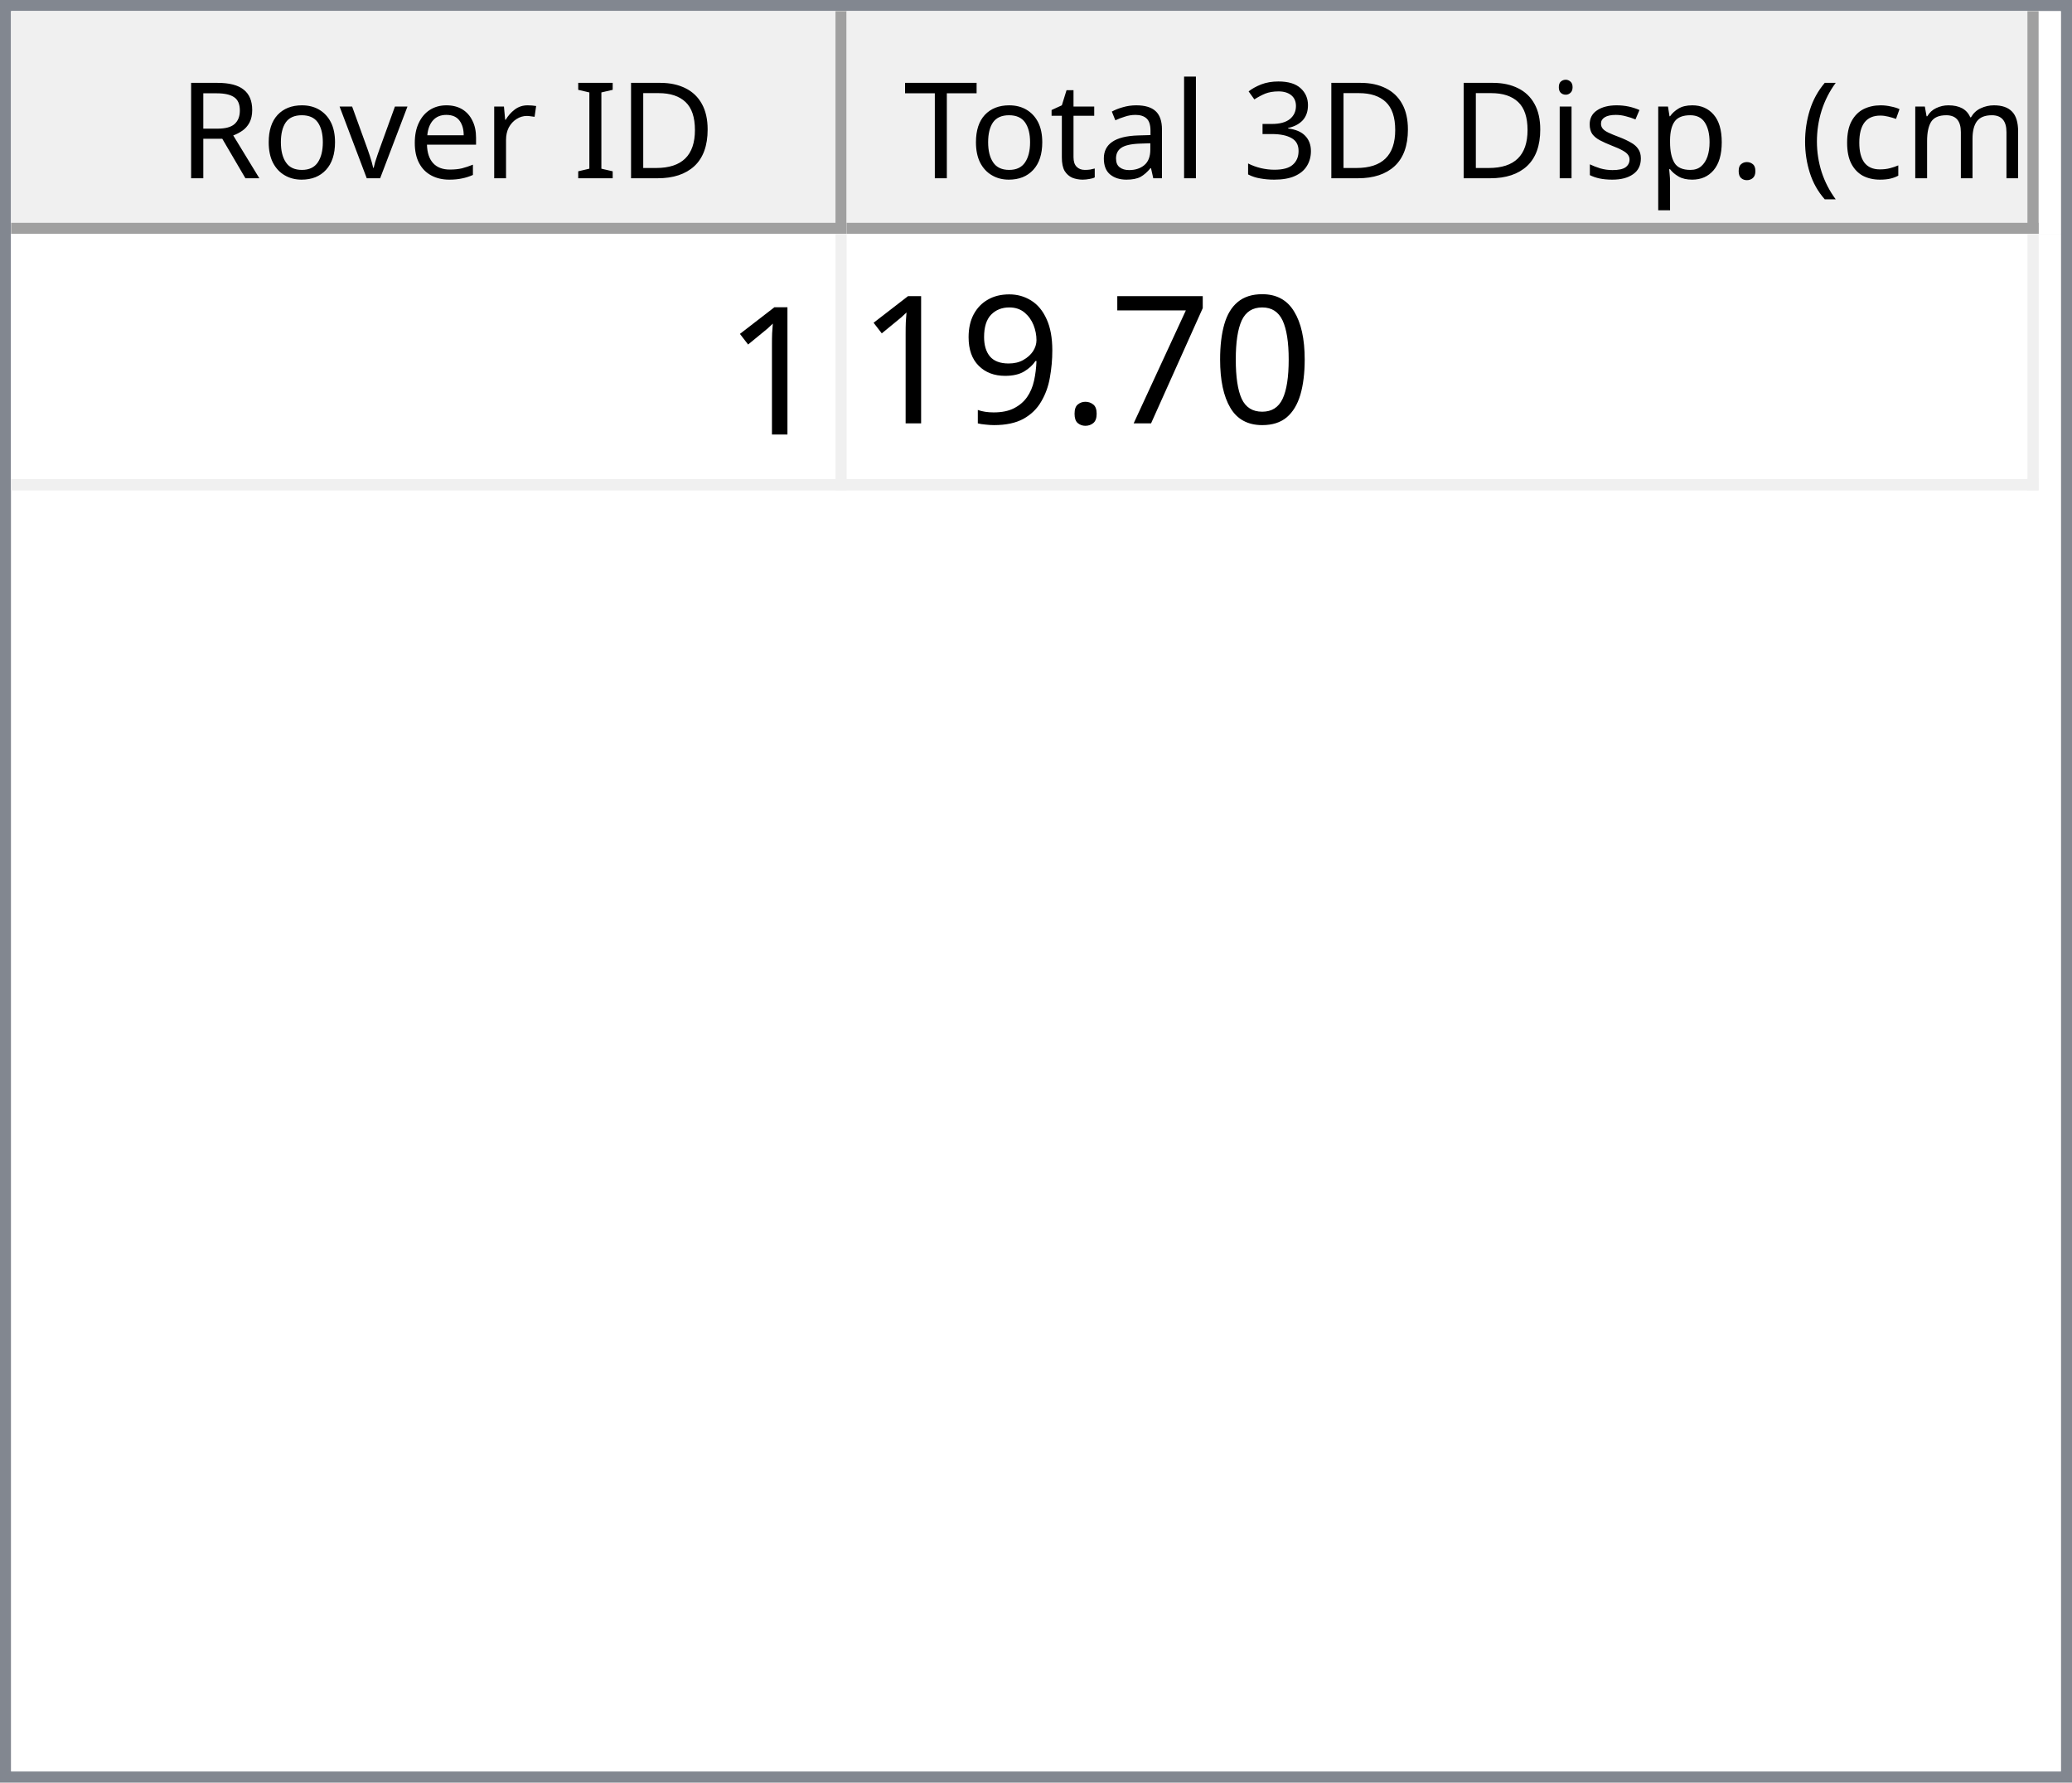
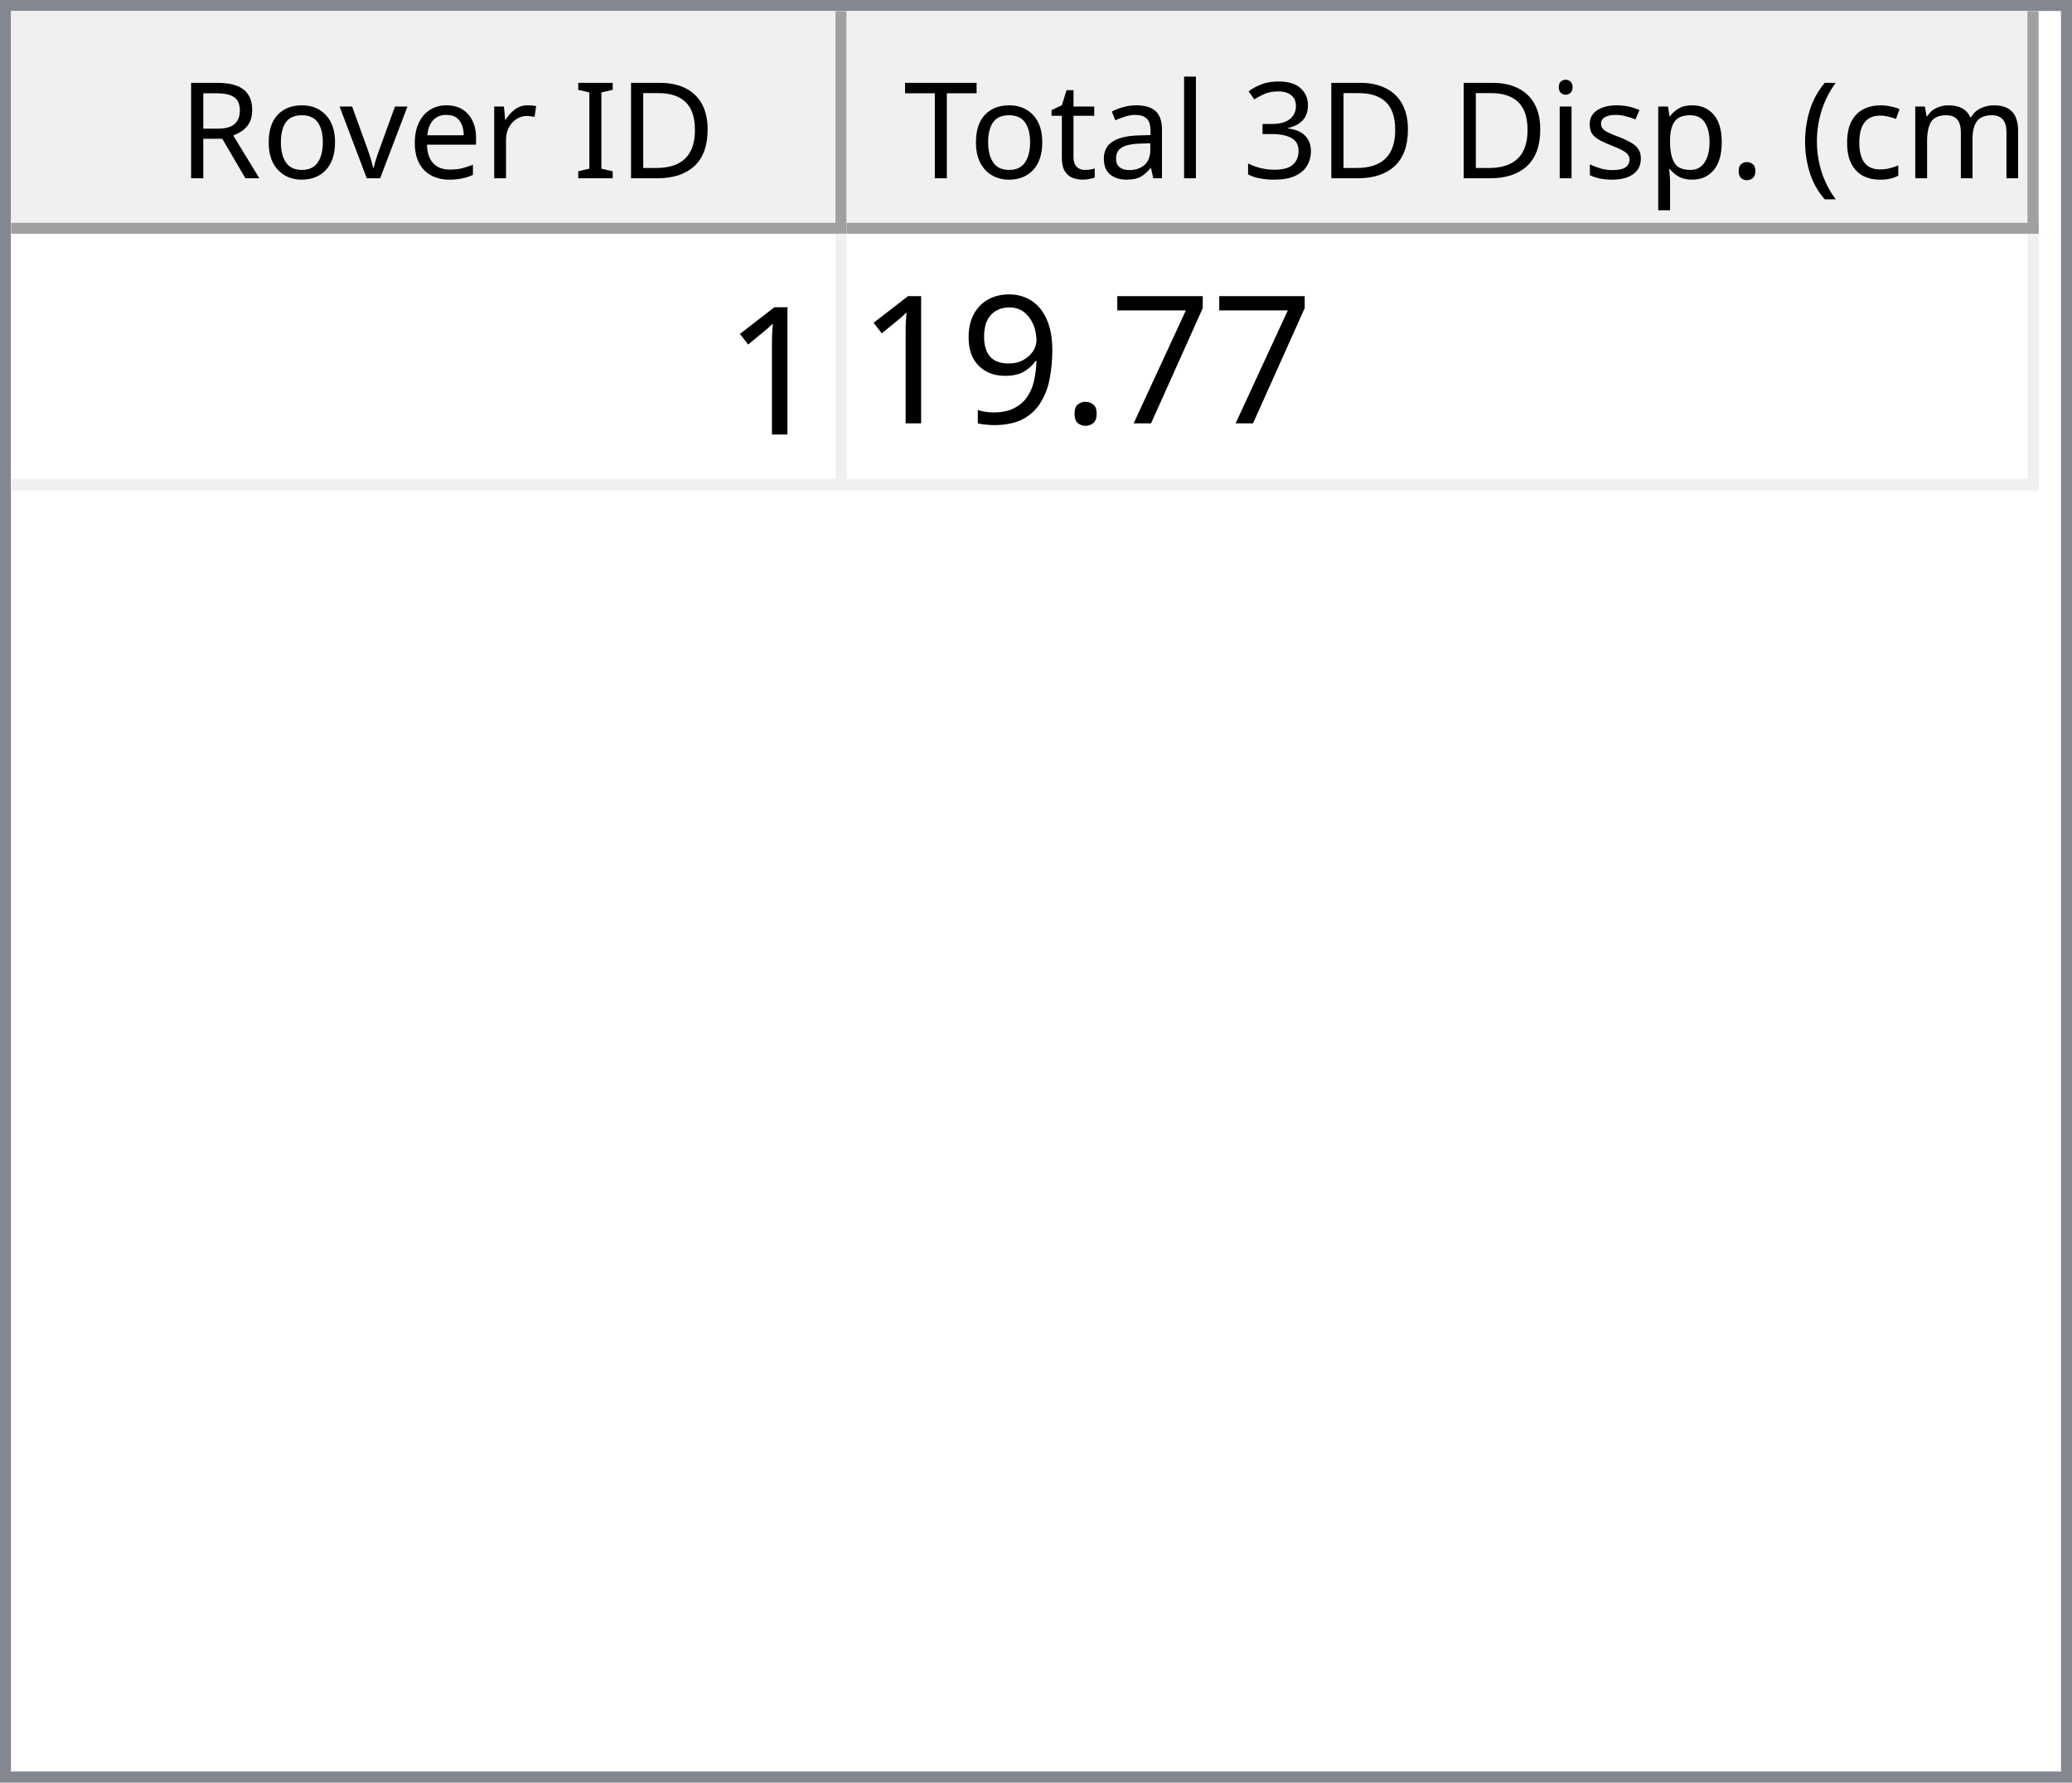
<svg xmlns="http://www.w3.org/2000/svg" style="fill-opacity:1; color-rendering:auto; color-interpolation:auto; text-rendering:auto; stroke:black; stroke-linecap:square; stroke-miterlimit:10; shape-rendering:auto; stroke-opacity:1; fill:black; stroke-dasharray:none; font-weight:normal; stroke-width:1; font-family:'Dialog'; font-style:normal; stroke-linejoin:miter; font-size:12px; stroke-dashoffset:0; image-rendering:auto;" width="186" height="160">
  <defs id="genericDefs" />
  <g>
    <defs id="defs1">
      <clipPath clipPathUnits="userSpaceOnUse" id="clipPath1">
        <path d="M0 0 L186 0 L186 160 L0 160 L0 0 Z" />
      </clipPath>
      <clipPath clipPathUnits="userSpaceOnUse" id="clipPath2">
        <path d="M0 0 L0 160 L186 160 L186 0 Z" />
      </clipPath>
      <clipPath clipPathUnits="userSpaceOnUse" id="clipPath3">
        <path d="M0 0 L0 20 L184 20 L184 0 Z" />
      </clipPath>
      <clipPath clipPathUnits="userSpaceOnUse" id="clipPath4">
        <path d="M0 0 L0 20 L75 20 L75 0 Z" />
      </clipPath>
      <clipPath clipPathUnits="userSpaceOnUse" id="clipPath5">
        <path d="M1 1 L1 19 L74 19 L74 1 Z" />
      </clipPath>
      <clipPath clipPathUnits="userSpaceOnUse" id="clipPath6">
        <path d="M0 0 L0 18 L73 18 L73 0 Z" />
      </clipPath>
      <clipPath clipPathUnits="userSpaceOnUse" id="clipPath7">
        <path d="M-0.5 -0.5 L-0.5 19.5 L74.5 19.5 L74.5 -0.5 Z" />
      </clipPath>
      <clipPath clipPathUnits="userSpaceOnUse" id="clipPath8">
        <path d="M0 0 L0 20 L107 20 L107 0 Z" />
      </clipPath>
      <clipPath clipPathUnits="userSpaceOnUse" id="clipPath9">
        <path d="M1 1 L1 19 L106 19 L106 1 Z" />
      </clipPath>
      <clipPath clipPathUnits="userSpaceOnUse" id="clipPath10">
        <path d="M0 0 L0 18 L105 18 L105 0 Z" />
      </clipPath>
      <clipPath clipPathUnits="userSpaceOnUse" id="clipPath11">
        <path d="M-0.5 -0.5 L-0.5 19.5 L106.5 19.5 L106.5 -0.5 Z" />
      </clipPath>
      <clipPath clipPathUnits="userSpaceOnUse" id="clipPath12">
        <path d="M0 0 L0 138 L184 138 L184 0 Z" />
      </clipPath>
      <clipPath clipPathUnits="userSpaceOnUse" id="clipPath13">
        <path d="M0 0 L0 23 L182 23 L182 0 Z" />
      </clipPath>
      <clipPath clipPathUnits="userSpaceOnUse" id="clipPath14">
        <path d="M-0.5 -0.5 L-0.5 22.5 L181.5 22.5 L181.5 -0.5 Z" />
      </clipPath>
      <clipPath clipPathUnits="userSpaceOnUse" id="clipPath15">
        <path d="M0 0 L0 22 L74 22 L74 0 Z" />
      </clipPath>
      <clipPath clipPathUnits="userSpaceOnUse" id="clipPath16">
        <path d="M0 0 L0 22 L106 22 L106 0 Z" />
      </clipPath>
      <font horiz-adv-x="64.551" id="font1">
        <font-face ascent="107.91" descent="25.098" units-per-em="100" style="font-style:normal; font-family:Segoe UI; font-weight:normal;" />
        <missing-glyph horiz-adv-x="64.551" d="M8.109 0 L8.109 68.266 L56.453 68.266 L56.453 0 L8.109 0 ZM15.328 7.234 L49.219 7.234 L49.219 61.031 L15.328 61.031 L15.328 7.234 Z" />
        <glyph unicode="D" horiz-adv-x="70.117" d="M9.188 0 L9.188 70.016 L28.516 70.016 Q65.531 70.016 65.531 35.891 Q65.531 19.672 55.25 9.836 Q44.969 0 27.734 0 L9.188 0 ZM17.391 62.594 L17.391 7.422 L27.828 7.422 Q41.609 7.422 49.273 14.797 Q56.938 22.172 56.938 35.688 Q56.938 62.594 28.328 62.594 L17.391 62.594 Z" />
        <glyph unicode="I" horiz-adv-x="26.611" d="M17.391 0 L9.188 0 L9.188 70.016 L17.391 70.016 L17.391 0 Z" />
        <glyph unicode=" " horiz-adv-x="27.393" d="" />
        <glyph unicode="r" horiz-adv-x="34.766" d="M34.188 41.891 Q32.078 43.5 28.125 43.5 Q23 43.5 19.555 38.672 Q16.109 33.844 16.109 25.484 L16.109 0 L8.109 0 L8.109 50 L16.109 50 L16.109 39.703 L16.312 39.703 Q18.016 44.969 21.531 47.922 Q25.047 50.875 29.391 50.875 Q32.516 50.875 34.188 50.203 L34.188 41.891 Z" />
        <glyph unicode="e" horiz-adv-x="52.295" d="M48.297 23 L12.984 23 Q13.188 14.656 17.484 10.109 Q21.781 5.562 29.297 5.562 Q37.75 5.562 44.828 11.141 L44.828 3.609 Q38.234 -1.172 27.391 -1.172 Q16.797 -1.172 10.742 5.641 Q4.688 12.453 4.688 24.812 Q4.688 36.469 11.305 43.82 Q17.922 51.172 27.734 51.172 Q37.547 51.172 42.922 44.828 Q48.297 38.484 48.297 27.203 L48.297 23 ZM40.094 29.781 Q40.047 36.719 36.75 40.578 Q33.453 44.438 27.594 44.438 Q21.922 44.438 17.969 40.383 Q14.016 36.328 13.094 29.781 L40.094 29.781 Z" />
        <glyph unicode="v" horiz-adv-x="47.9" d="M47.406 50 L27.484 0 L19.625 0 L0.688 50 L9.469 50 L22.172 13.672 Q23.578 9.672 23.922 6.688 L24.125 6.688 Q24.609 10.453 25.688 13.484 L38.969 50 L47.406 50 Z" />
        <glyph unicode="o" horiz-adv-x="58.594" d="M29 -1.172 Q17.922 -1.172 11.305 5.836 Q4.688 12.844 4.688 24.422 Q4.688 37.016 11.57 44.094 Q18.453 51.172 30.172 51.172 Q41.359 51.172 47.633 44.289 Q53.906 37.406 53.906 25.203 Q53.906 13.234 47.141 6.031 Q40.375 -1.172 29 -1.172 ZM29.594 44.438 Q21.875 44.438 17.383 39.188 Q12.891 33.938 12.891 24.703 Q12.891 15.828 17.43 10.695 Q21.969 5.562 29.594 5.562 Q37.359 5.562 41.531 10.594 Q45.703 15.625 45.703 24.906 Q45.703 34.281 41.531 39.359 Q37.359 44.438 29.594 44.438 Z" />
        <glyph unicode="R" horiz-adv-x="59.814" d="M59.375 0 L49.609 0 L37.891 19.625 Q36.281 22.359 34.766 24.289 Q33.25 26.219 31.664 27.438 Q30.078 28.656 28.25 29.219 Q26.422 29.781 24.125 29.781 L17.391 29.781 L17.391 0 L9.188 0 L9.188 70.016 L30.078 70.016 Q34.672 70.016 38.555 68.867 Q42.438 67.719 45.289 65.375 Q48.141 63.031 49.758 59.547 Q51.375 56.062 51.375 51.375 Q51.375 47.703 50.273 44.656 Q49.172 41.609 47.148 39.211 Q45.125 36.812 42.266 35.133 Q39.406 33.453 35.844 32.516 L35.844 32.328 Q37.594 31.547 38.891 30.547 Q40.188 29.547 41.359 28.18 Q42.531 26.812 43.68 25.078 Q44.828 23.344 46.234 21.047 L59.375 0 ZM17.391 62.594 L17.391 37.203 L28.516 37.203 Q31.594 37.203 34.203 38.133 Q36.812 39.062 38.719 40.797 Q40.625 42.531 41.703 45.047 Q42.781 47.562 42.781 50.688 Q42.781 56.297 39.141 59.445 Q35.5 62.594 28.609 62.594 L17.391 62.594 Z" />
        <glyph unicode=")" horiz-adv-x="30.176" d="M8.297 -15.922 L1.172 -15.922 Q16.406 2.344 16.406 26.812 Q16.406 51.469 1.078 70.016 L8.297 70.016 Q23.531 52.156 23.531 26.703 Q23.531 1.375 8.297 -15.922 Z" />
        <glyph unicode="m" horiz-adv-x="86.133" d="M79.109 0 L71.094 0 L71.094 28.719 Q71.094 37.016 68.531 40.727 Q65.969 44.438 59.906 44.438 Q54.781 44.438 51.195 39.75 Q47.609 35.062 47.609 28.516 L47.609 0 L39.594 0 L39.594 29.688 Q39.594 44.438 28.219 44.438 Q22.953 44.438 19.531 40.016 Q16.109 35.594 16.109 28.516 L16.109 0 L8.109 0 L8.109 50 L16.109 50 L16.109 42.094 L16.312 42.094 Q21.625 51.172 31.844 51.172 Q36.969 51.172 40.773 48.312 Q44.578 45.453 46 40.828 Q51.562 51.172 62.594 51.172 Q79.109 51.172 79.109 30.812 L79.109 0 Z" />
        <glyph unicode="c" horiz-adv-x="46.191" d="M42.188 2.297 Q36.422 -1.172 28.516 -1.172 Q17.828 -1.172 11.258 5.789 Q4.688 12.75 4.688 23.828 Q4.688 36.188 11.766 43.68 Q18.844 51.172 30.672 51.172 Q37.25 51.172 42.281 48.734 L42.281 40.531 Q36.719 44.438 30.375 44.438 Q22.703 44.438 17.797 38.945 Q12.891 33.453 12.891 24.516 Q12.891 15.719 17.508 10.641 Q22.125 5.562 29.891 5.562 Q36.422 5.562 42.188 9.906 L42.188 2.297 Z" />
        <glyph unicode="(" horiz-adv-x="30.176" d="M29.109 -15.922 L21.969 -15.922 Q6.844 1.375 6.844 26.703 Q6.844 52.156 21.969 70.016 L29.203 70.016 Q13.875 51.469 13.875 26.812 Q13.875 2.344 29.109 -15.922 Z" />
        <glyph unicode="." horiz-adv-x="21.68" d="M10.891 -1.078 Q8.641 -1.078 7.055 0.539 Q5.469 2.156 5.469 4.391 Q5.469 6.641 7.055 8.273 Q8.641 9.906 10.891 9.906 Q13.188 9.906 14.797 8.273 Q16.406 6.641 16.406 4.391 Q16.406 2.156 14.797 0.539 Q13.188 -1.078 10.891 -1.078 Z" />
        <glyph unicode="p" horiz-adv-x="58.789" d="M16.312 7.234 L16.109 7.234 L16.109 -23 L8.109 -23 L8.109 50 L16.109 50 L16.109 41.219 L16.312 41.219 Q22.219 51.172 33.594 51.172 Q43.266 51.172 48.688 44.461 Q54.109 37.75 54.109 26.469 Q54.109 13.922 48 6.375 Q41.891 -1.172 31.297 -1.172 Q21.578 -1.172 16.312 7.234 ZM16.109 27.391 L16.109 20.406 Q16.109 14.203 20.141 9.883 Q24.172 5.562 30.375 5.562 Q37.641 5.562 41.773 11.133 Q45.906 16.703 45.906 26.609 Q45.906 34.969 42.047 39.703 Q38.188 44.438 31.594 44.438 Q24.609 44.438 20.359 39.578 Q16.109 34.719 16.109 27.391 Z" />
        <glyph unicode="s" horiz-adv-x="42.432" d="M5.078 1.812 L5.078 10.406 Q11.625 5.562 19.484 5.562 Q30.031 5.562 30.031 12.594 Q30.031 14.594 29.125 15.992 Q28.219 17.391 26.68 18.461 Q25.141 19.531 23.07 20.383 Q21 21.234 18.609 22.172 Q15.281 23.484 12.766 24.828 Q10.25 26.172 8.57 27.859 Q6.891 29.547 6.031 31.695 Q5.172 33.844 5.172 36.719 Q5.172 40.234 6.789 42.945 Q8.406 45.656 11.086 47.484 Q13.766 49.312 17.211 50.242 Q20.656 51.172 24.312 51.172 Q30.812 51.172 35.938 48.922 L35.938 40.828 Q30.422 44.438 23.25 44.438 Q21 44.438 19.195 43.922 Q17.391 43.406 16.094 42.477 Q14.797 41.547 14.086 40.258 Q13.375 38.969 13.375 37.406 Q13.375 35.453 14.086 34.133 Q14.797 32.812 16.164 31.789 Q17.531 30.766 19.484 29.938 Q21.438 29.109 23.922 28.125 Q27.25 26.859 29.883 25.516 Q32.516 24.172 34.375 22.484 Q36.234 20.797 37.234 18.602 Q38.234 16.406 38.234 13.375 Q38.234 9.672 36.602 6.938 Q34.969 4.203 32.234 2.398 Q29.5 0.594 25.93 -0.289 Q22.359 -1.172 18.453 -1.172 Q10.75 -1.172 5.078 1.812 Z" />
        <glyph unicode="i" horiz-adv-x="24.219" d="M12.203 62.703 Q10.062 62.703 8.547 64.164 Q7.031 65.625 7.031 67.875 Q7.031 70.125 8.547 71.609 Q10.062 73.094 12.203 73.094 Q14.406 73.094 15.945 71.609 Q17.484 70.125 17.484 67.875 Q17.484 65.719 15.945 64.211 Q14.406 62.703 12.203 62.703 ZM16.109 0 L8.109 0 L8.109 50 L16.109 50 L16.109 0 Z" />
        <glyph unicode="3" horiz-adv-x="53.906" d="M46.531 19.828 Q46.531 15.094 44.75 11.211 Q42.969 7.328 39.719 4.57 Q36.469 1.812 31.93 0.297 Q27.391 -1.219 21.922 -1.219 Q11.922 -1.219 6 2.594 L6 11.188 Q13.094 5.609 22.219 5.609 Q25.875 5.609 28.828 6.539 Q31.781 7.469 33.906 9.227 Q36.031 10.984 37.18 13.477 Q38.328 15.969 38.328 19.094 Q38.328 32.812 18.797 32.812 L12.984 32.812 L12.984 39.594 L18.5 39.594 Q35.797 39.594 35.797 52.484 Q35.797 64.406 22.609 64.406 Q15.188 64.406 8.688 59.422 L8.688 67.188 Q15.375 71.188 24.609 71.188 Q29 71.188 32.57 69.969 Q36.141 68.75 38.68 66.555 Q41.219 64.359 42.609 61.281 Q44 58.203 44 54.5 Q44 40.672 30.031 36.719 L30.031 36.531 Q33.594 36.141 36.625 34.797 Q39.656 33.453 41.852 31.305 Q44.047 29.156 45.289 26.25 Q46.531 23.344 46.531 19.828 Z" />
        <glyph unicode="l" horiz-adv-x="24.219" d="M16.109 0 L8.109 0 L8.109 74.031 L16.109 74.031 L16.109 0 Z" />
        <glyph unicode="a" horiz-adv-x="50.879" d="M43.891 0 L35.891 0 L35.891 7.812 L35.688 7.812 Q30.469 -1.172 20.312 -1.172 Q12.844 -1.172 8.617 2.781 Q4.391 6.734 4.391 13.281 Q4.391 27.297 20.906 29.594 L35.891 31.688 Q35.891 44.438 25.594 44.438 Q16.547 44.438 9.281 38.281 L9.281 46.484 Q16.656 51.172 26.266 51.172 Q43.891 51.172 43.891 32.516 L43.891 0 ZM35.891 25.297 L23.828 23.641 Q18.266 22.859 15.43 20.875 Q12.594 18.891 12.594 13.875 Q12.594 10.203 15.211 7.883 Q17.828 5.562 22.172 5.562 Q28.125 5.562 32.008 9.742 Q35.891 13.922 35.891 20.312 L35.891 25.297 Z" />
        <glyph unicode="t" horiz-adv-x="33.887" d="M31.297 0.484 Q28.469 -1.078 23.828 -1.078 Q10.688 -1.078 10.688 13.578 L10.688 43.172 L2.094 43.172 L2.094 50 L10.688 50 L10.688 62.203 L18.703 64.797 L18.703 50 L31.297 50 L31.297 43.172 L18.703 43.172 L18.703 14.984 Q18.703 9.969 20.414 7.82 Q22.125 5.672 26.078 5.672 Q29.109 5.672 31.297 7.328 L31.297 0.484 Z" />
        <glyph unicode="T" horiz-adv-x="52.393" d="M50.594 62.594 L30.375 62.594 L30.375 0 L22.172 0 L22.172 62.594 L2 62.594 L2 70.016 L50.594 70.016 L50.594 62.594 Z" />
      </font>
      <font horiz-adv-x="75.0" id="font2">
        <font-face ascent="100.537" descent="21.973" units-per-em="100" style="font-style:normal; font-family:sans-serif; font-weight:normal;" />
        <missing-glyph horiz-adv-x="75.0" d="M12.5 0 L12.5 62.5 L62.5 62.5 L62.5 0 L12.5 0 ZM14.062 1.562 L60.938 1.562 L60.938 60.938 L14.062 60.938 L14.062 1.562 Z" />
        <glyph unicode="1" horiz-adv-x="55.615" d="M37.25 0 L28.469 0 L28.469 56 Q25.297 52.984 20.141 49.953 Q14.984 46.922 10.891 45.406 L10.891 53.906 Q18.266 57.375 23.781 62.305 Q29.297 67.234 31.594 71.875 L37.25 71.875 L37.25 0 Z" />
-         <glyph unicode="0" horiz-adv-x="55.615" d="M4.156 35.297 Q4.156 48 6.766 55.742 Q9.375 63.484 14.523 67.68 Q19.672 71.875 27.484 71.875 Q33.25 71.875 37.594 69.555 Q41.938 67.234 44.773 62.867 Q47.609 58.5 49.219 52.227 Q50.828 45.953 50.828 35.297 Q50.828 22.703 48.242 14.969 Q45.656 7.234 40.508 3.008 Q35.359 -1.219 27.484 -1.219 Q17.141 -1.219 11.234 6.203 Q4.156 15.141 4.156 35.297 ZM13.188 35.297 Q13.188 17.672 17.312 11.836 Q21.438 6 27.484 6 Q33.547 6 37.672 11.859 Q41.797 17.719 41.797 35.297 Q41.797 52.984 37.672 58.789 Q33.547 64.594 27.391 64.594 Q21.344 64.594 17.719 59.469 Q13.188 52.938 13.188 35.297 Z" />
        <glyph unicode="7" horiz-adv-x="55.615" d="M4.734 62.203 L4.734 70.656 L51.078 70.656 L51.078 63.812 Q44.234 56.547 37.523 44.484 Q30.812 32.422 27.156 19.672 Q24.516 10.688 23.781 0 L14.75 0 Q14.891 8.453 18.062 20.414 Q21.234 32.375 27.172 43.484 Q33.109 54.594 39.797 62.203 L4.734 62.203 Z" />
        <glyph unicode="." horiz-adv-x="27.783" d="M9.078 0 L9.078 10.016 L19.094 10.016 L19.094 0 L9.078 0 Z" />
        <glyph unicode="9" horiz-adv-x="55.615" d="M5.469 16.547 L13.922 17.328 Q14.984 11.375 18.016 8.688 Q21.047 6 25.781 6 Q29.828 6 32.883 7.859 Q35.938 9.719 37.891 12.82 Q39.844 15.922 41.164 21.195 Q42.484 26.469 42.484 31.938 Q42.484 32.516 42.438 33.688 Q39.797 29.5 35.234 26.883 Q30.672 24.266 25.344 24.266 Q16.453 24.266 10.305 30.711 Q4.156 37.156 4.156 47.703 Q4.156 58.594 10.578 65.234 Q17 71.875 26.656 71.875 Q33.641 71.875 39.43 68.117 Q45.219 64.359 48.219 57.398 Q51.219 50.438 51.219 37.25 Q51.219 23.531 48.242 15.406 Q45.266 7.281 39.383 3.031 Q33.5 -1.219 25.594 -1.219 Q17.188 -1.219 11.867 3.445 Q6.547 8.109 5.469 16.547 ZM41.453 48.141 Q41.453 55.719 37.43 60.156 Q33.406 64.594 27.734 64.594 Q21.875 64.594 17.531 59.812 Q13.188 55.031 13.188 47.406 Q13.188 40.578 17.312 36.305 Q21.438 32.031 27.484 32.031 Q33.594 32.031 37.523 36.305 Q41.453 40.578 41.453 48.141 Z" />
      </font>
    </defs>
    <g style="fill:white; stroke:white;">
      <rect x="0" y="0" width="186" style="clip-path:url(#clipPath1); stroke:none;" height="160" />
    </g>
    <g style="fill:white; text-rendering:optimizeSpeed; color-rendering:optimizeSpeed; image-rendering:optimizeSpeed; shape-rendering:crispEdges; stroke:white; color-interpolation:sRGB;">
      <rect x="0" width="186" height="160" y="0" style="stroke:none;" />
      <path style="stroke:none;" d="M0 160 L186 160 L186 0 L0 0 Z" />
    </g>
    <g style="fill:rgb(240,240,240); font-family:'Segoe UI'; stroke:rgb(240,240,240);">
      <rect x="0" y="0" width="186" style="clip-path:url(#clipPath2); stroke:none;" height="160" />
    </g>
    <g style="fill:rgb(130,135,144); font-family:'Segoe UI'; stroke:rgb(130,135,144);">
      <path d="M0 0 L186 0 L186 160 L0 160 L0 0 ZM1 1 L185 1 L185 159 L1 159 L1 1 Z" style="fill-rule:evenodd; clip-path:url(#clipPath2); stroke:none;" />
    </g>
    <g style="fill:white; font-family:'Segoe UI'; stroke:white;" transform="translate(1,1)">
      <rect x="0" y="0" width="184" style="clip-path:url(#clipPath3); stroke:none;" height="20" />
    </g>
    <g style="fill:rgb(240,240,240); font-family:'Segoe UI'; stroke:rgb(240,240,240);" transform="translate(1,1)">
      <rect x="0" y="0" width="75" style="clip-path:url(#clipPath4); stroke:none;" height="20" />
    </g>
    <g style="font-family:'Segoe UI';" transform="translate(2,2)">
      <text x="14" xml:space="preserve" y="14" style="clip-path:url(#clipPath6); stroke:none;">Rover ID</text>
    </g>
    <g style="fill:rgb(160,160,160); font-family:'Segoe UI'; stroke:rgb(160,160,160); stroke-linejoin:bevel;" transform="translate(1.5,1.5)">
      <line x1="74" x2="74" y1="0" style="fill:none; clip-path:url(#clipPath7);" y2="19" />
    </g>
    <g style="fill:rgb(160,160,160); font-family:'Segoe UI'; stroke:rgb(160,160,160); stroke-linejoin:bevel;" transform="matrix(1,0,0,1,1,1) translate(0.5,0.5)">
      <line x1="0" x2="74" y1="19" style="fill:none; clip-path:url(#clipPath7);" y2="19" />
    </g>
    <g style="fill:rgb(240,240,240); font-family:'Segoe UI'; stroke:rgb(240,240,240);" transform="translate(76,1)">
      <rect x="0" y="0" width="107" style="clip-path:url(#clipPath8); stroke:none;" height="20" />
    </g>
    <g style="font-family:'Segoe UI';" transform="translate(77,2)">
      <text x="1" xml:space="preserve" y="14" style="clip-path:url(#clipPath10); stroke:none;"> Total 3D Disp. (cm)</text>
    </g>
    <g style="fill:rgb(160,160,160); font-family:'Segoe UI'; stroke:rgb(160,160,160); stroke-linejoin:bevel;" transform="translate(76.5,1.5)">
      <line x1="106" x2="106" y1="0" style="fill:none; clip-path:url(#clipPath11);" y2="19" />
    </g>
    <g style="fill:rgb(160,160,160); font-family:'Segoe UI'; stroke:rgb(160,160,160); stroke-linejoin:bevel;" transform="matrix(1,0,0,1,76,1) translate(0.5,0.5)">
      <line x1="0" x2="106" y1="19" style="fill:none; clip-path:url(#clipPath11);" y2="19" />
    </g>
    <g style="fill:white; font-family:'Segoe UI'; stroke:white;" transform="translate(1,21)">
      <rect x="0" y="0" width="184" style="clip-path:url(#clipPath12); stroke:none;" height="138" />
    </g>
    <g style="fill:rgb(240,240,240); font-size:16px; font-family:sans-serif; stroke:rgb(240,240,240);" transform="translate(1,21)">
      <rect x="0" y="0" width="182" style="clip-path:url(#clipPath13); stroke:none;" height="23" />
      <line transform="translate(0.5,0.5)" x1="0" x2="181" y1="22" style="clip-path:url(#clipPath14); fill:none; stroke-linejoin:bevel;" y2="22" />
    </g>
    <g transform="matrix(1,0,0,1,1,21) translate(0.5,0.5)" style="fill:rgb(240,240,240); font-size:16px; font-family:sans-serif; stroke:rgb(240,240,240); stroke-linejoin:bevel;">
      <line x1="74" x2="74" y1="0" style="fill:none; clip-path:url(#clipPath14);" y2="22" />
    </g>
    <g transform="matrix(1,0,0,1,1,21) translate(0.5,0.5)" style="fill:rgb(240,240,240); font-size:16px; font-family:sans-serif; stroke:rgb(240,240,240); stroke-linejoin:bevel;">
      <line x1="181" x2="181" y1="0" style="fill:none; clip-path:url(#clipPath14);" y2="22" />
    </g>
    <g style="fill:white; font-size:16px; font-family:sans-serif; stroke:white;" transform="matrix(1,0,0,1,1,21)">
      <rect x="0" y="0" width="74" style="clip-path:url(#clipPath15); stroke:none;" height="22" />
      <text x="64" y="18" style="fill:black; clip-path:url(#clipPath15); stroke:none;" xml:space="preserve">1</text>
    </g>
    <g style="fill:white; font-size:16px; font-family:sans-serif; stroke:white;" transform="matrix(1,0,0,1,1,21) translate(75,0)">
      <rect x="0" y="0" width="106" style="clip-path:url(#clipPath16); stroke:none;" height="22" />
-       <text x="1" y="17" style="fill:black; clip-path:url(#clipPath16); stroke:none;" xml:space="preserve">19.70</text>
+       <text x="1" y="17" style="fill:black; clip-path:url(#clipPath16); stroke:none;" xml:space="preserve">19.77</text>
    </g>
  </g>
</svg>
